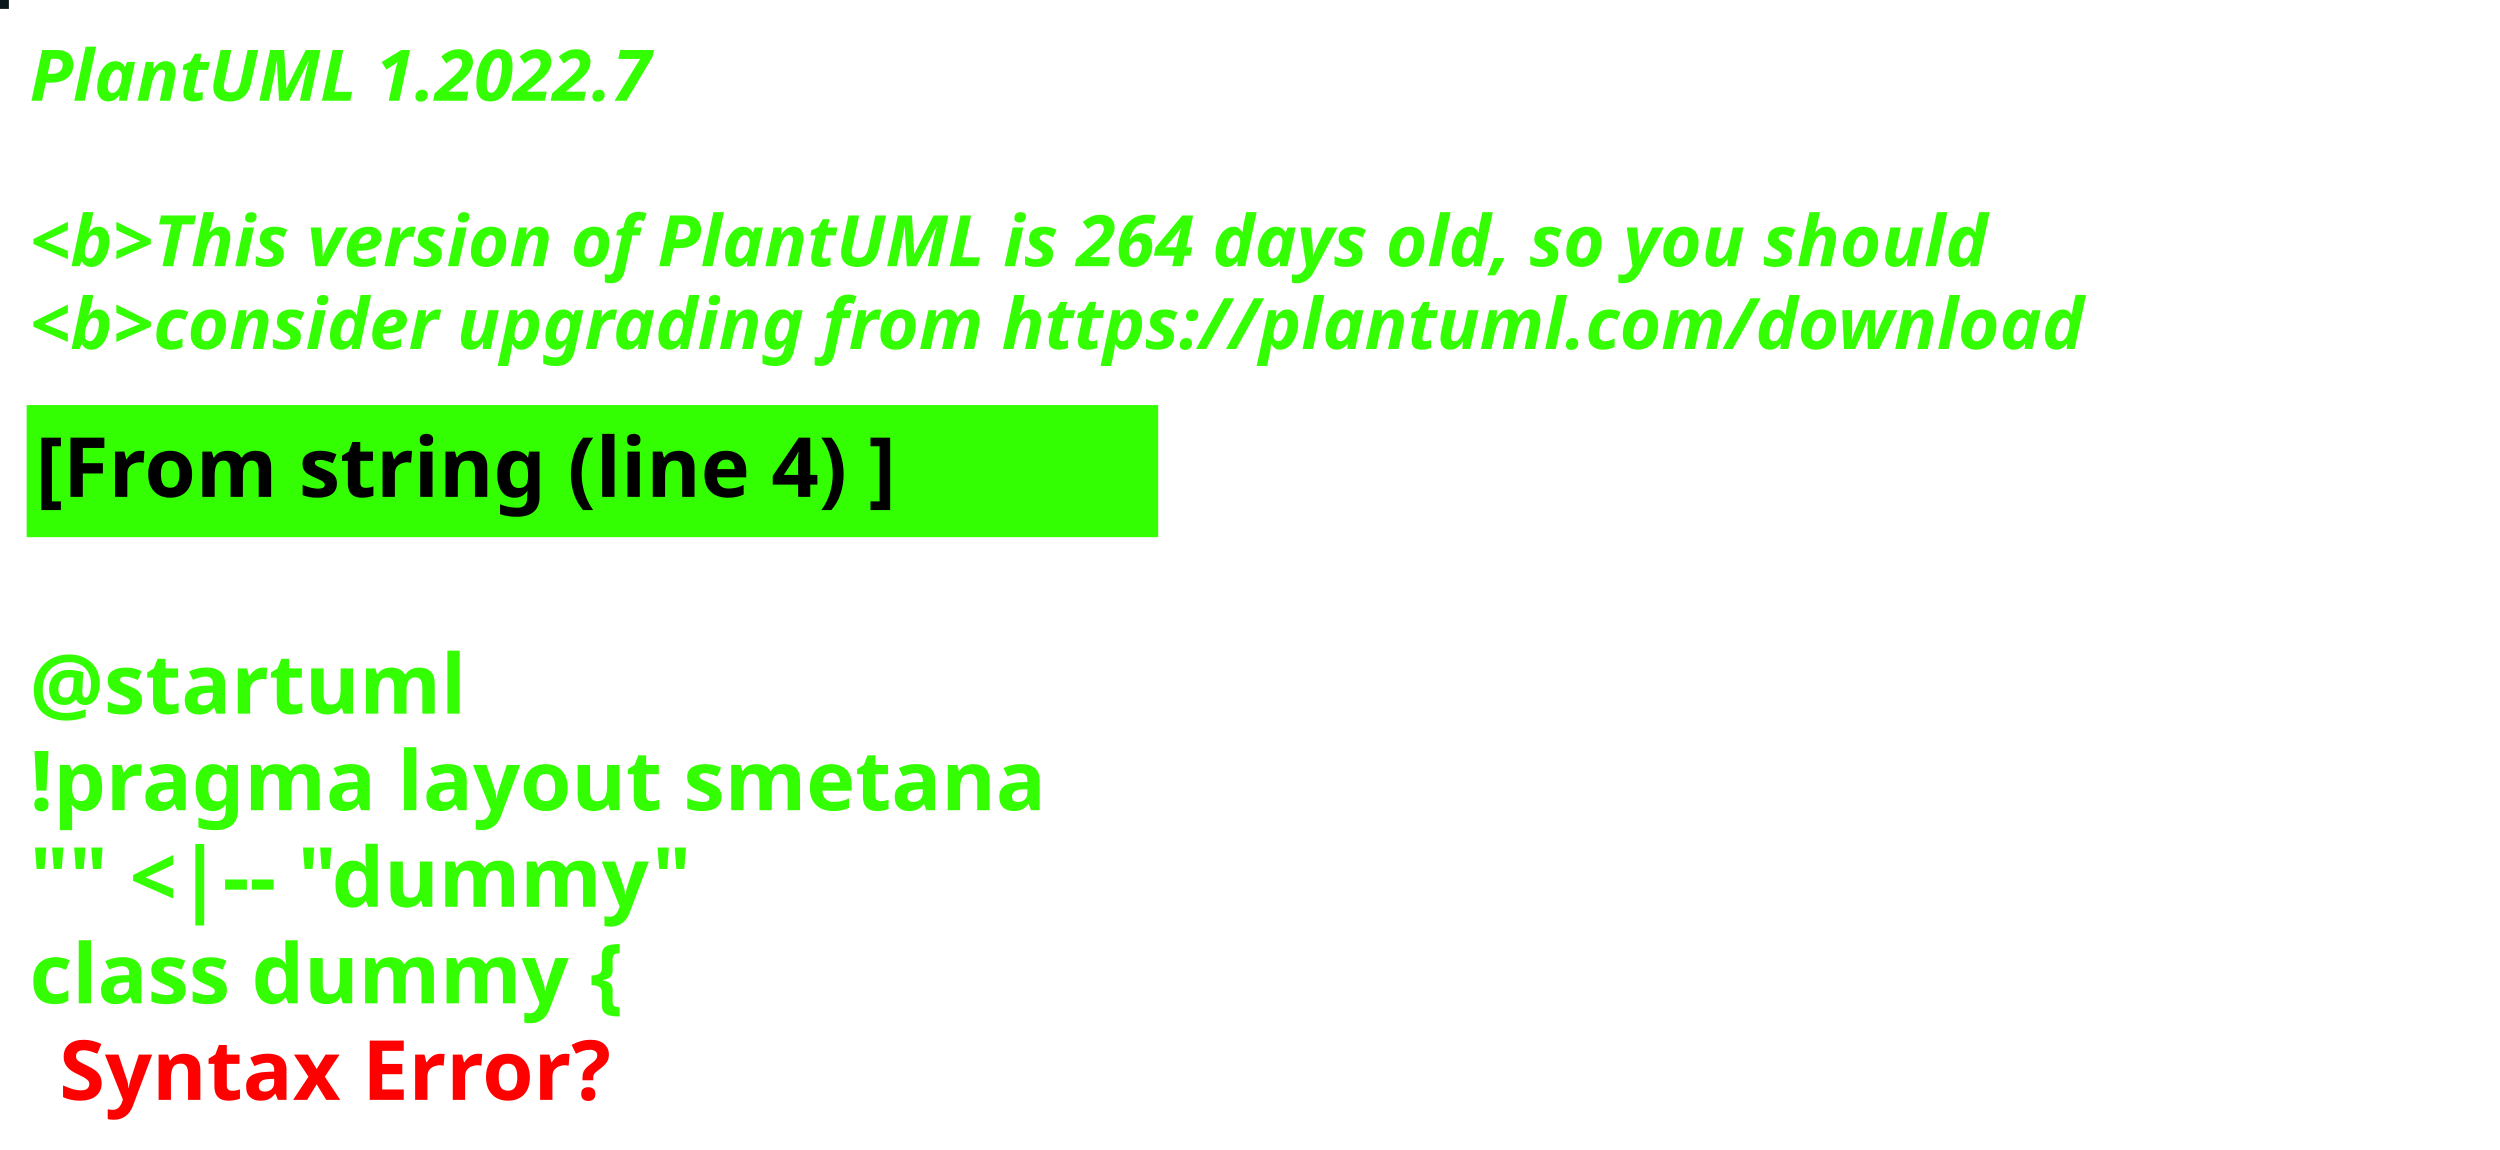
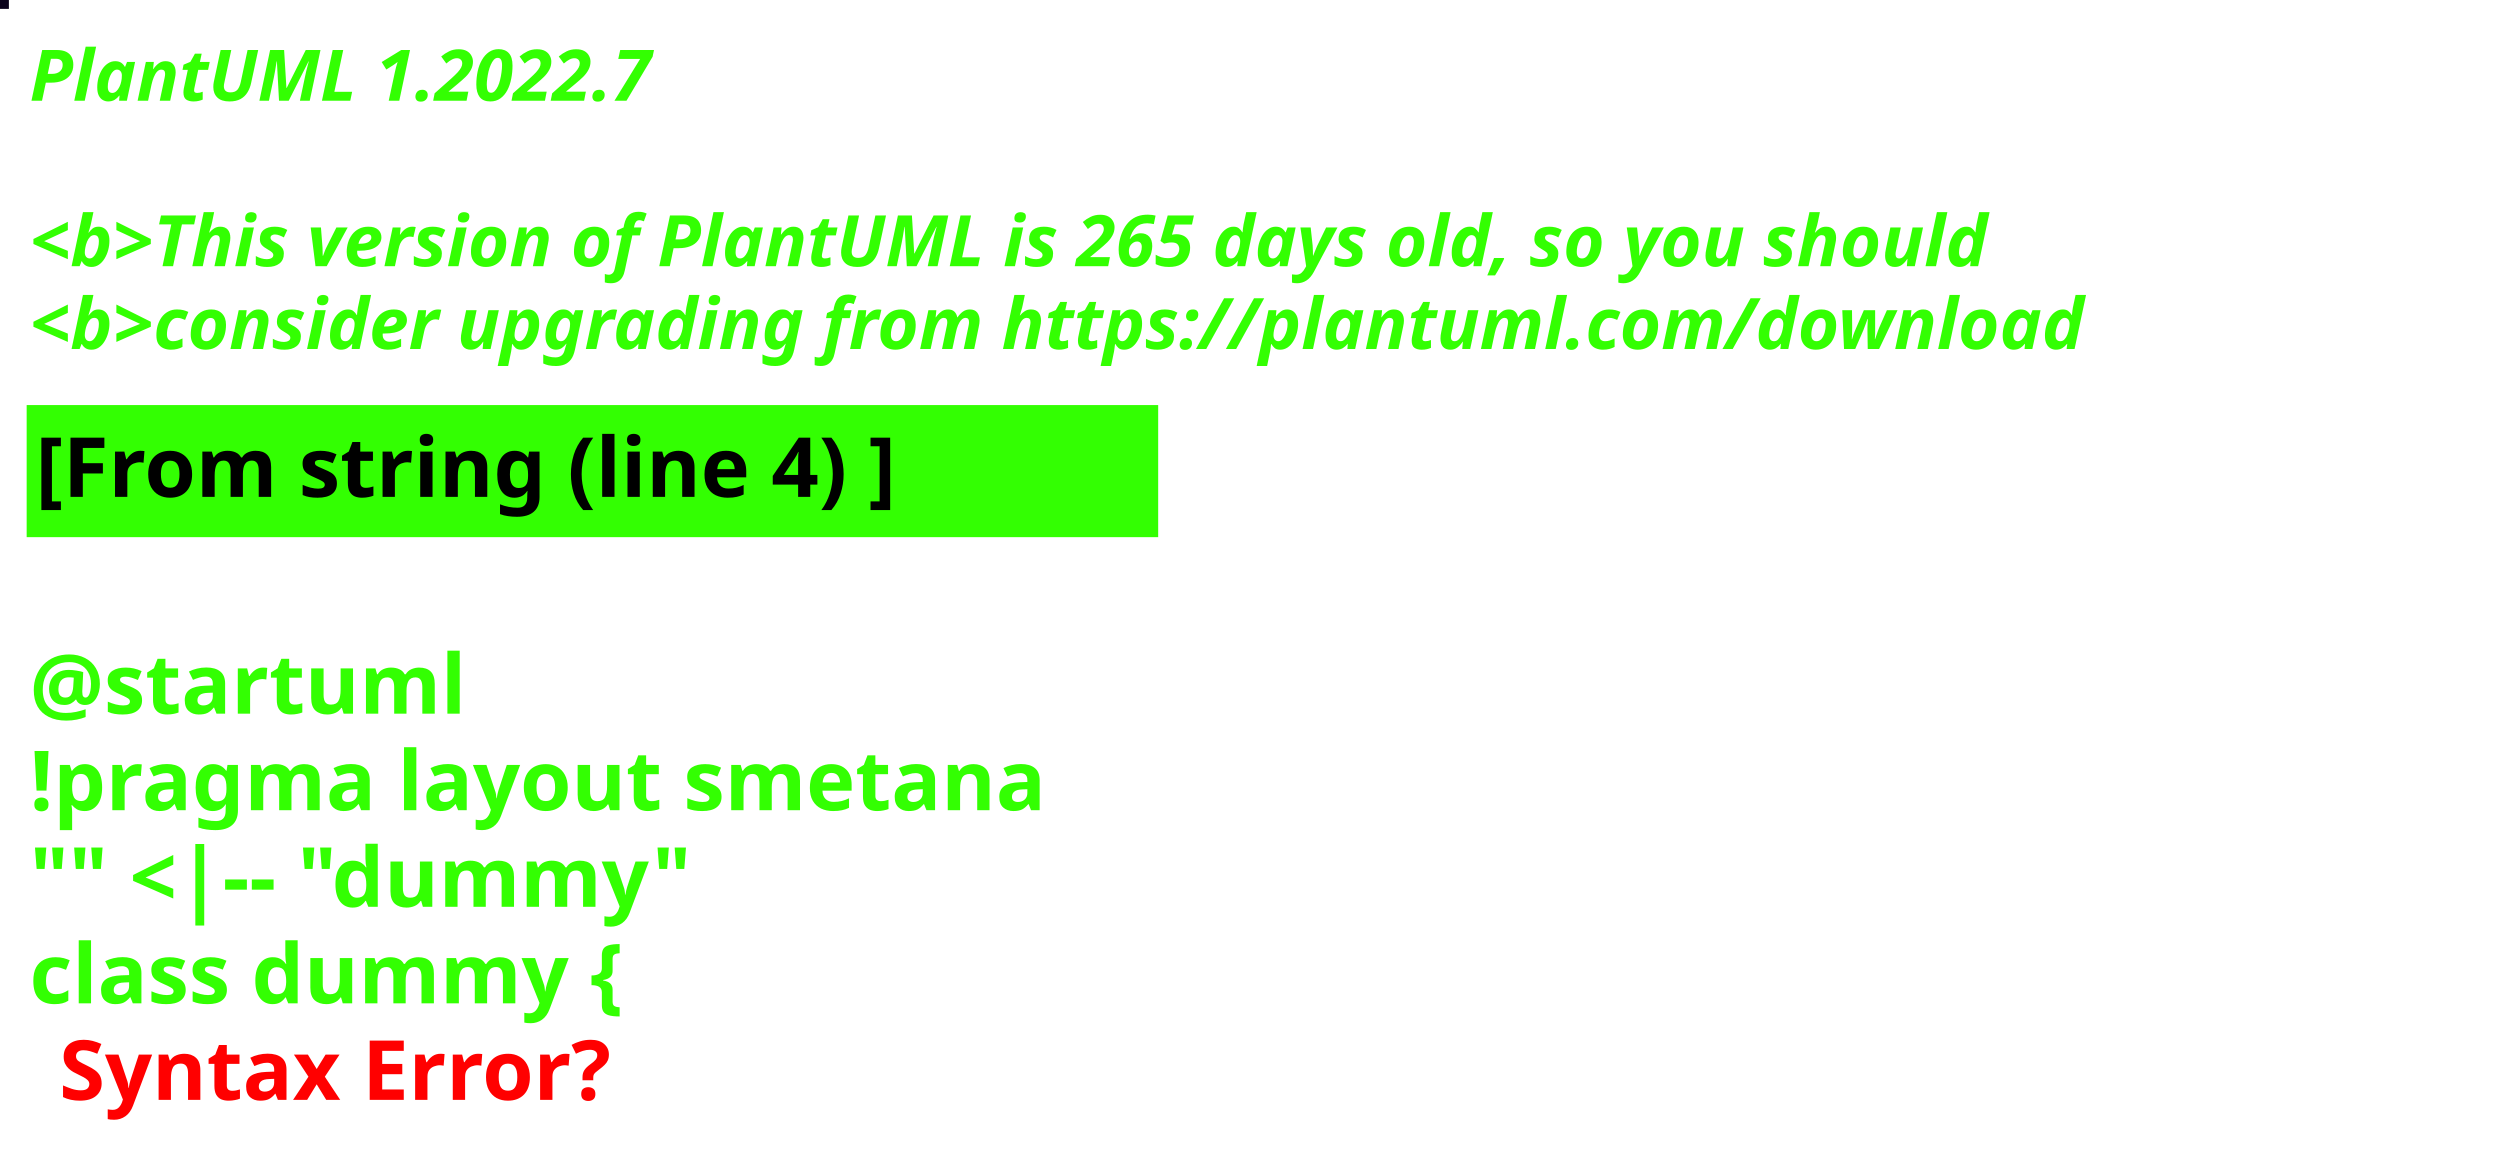
<svg xmlns="http://www.w3.org/2000/svg" contentStyleType="text/css" height="194px" preserveAspectRatio="none" style="width:422px;height:194px;background:#000000;" version="1.1" viewBox="0 0 422 194" width="422px" zoomAndPan="magnify">
  <defs />
  <g>
-     <rect fill="#0B171A" height="1" style="stroke:#0B171A;stroke-width:1.0;" width="1" x="0" y="0" />
+     <rect fill="#0B031C" height="1" style="stroke:#0B031C;stroke-width:1.0;" width="1" x="0" y="0" />
    <text fill="#33FF02" font-family="sans-serif" font-size="12" font-style="italic" font-weight="bold" lengthAdjust="spacing" textLength="127" x="5" y="17">PlantUML 1.2022.7</text>
    <text fill="#33FF02" font-family="sans-serif" font-size="12" font-style="italic" font-weight="bold" lengthAdjust="spacing" textLength="4" x="5" y="30.969"> </text>
-     <text fill="#33FF02" font-family="sans-serif" font-size="12" font-style="italic" font-weight="bold" lengthAdjust="spacing" textLength="399" x="5" y="44.938">&lt;b&gt;This version of PlantUML is 264 days old, so you should</text>
+     <text fill="#33FF02" font-family="sans-serif" font-size="12" font-style="italic" font-weight="bold" lengthAdjust="spacing" textLength="399" x="5" y="44.938">&lt;b&gt;This version of PlantUML is 265 days old, so you should</text>
    <text fill="#33FF02" font-family="sans-serif" font-size="12" font-style="italic" font-weight="bold" lengthAdjust="spacing" textLength="408" x="5" y="58.906">&lt;b&gt;consider upgrading from https://plantuml.com/download</text>
    <rect fill="#33FF02" height="21.297" style="stroke:#33FF02;stroke-width:1.0;" width="190" x="5" y="68.875" />
    <text fill="#000000" font-family="sans-serif" font-size="14" font-weight="bold" lengthAdjust="spacing" textLength="168" x="6" y="83.875">[From string (line 4) ]</text>
    <text fill="#33FF02" font-family="sans-serif" font-size="14" font-weight="bold" lengthAdjust="spacing" textLength="5" x="5" y="104.172"> </text>
    <text fill="#33FF02" font-family="sans-serif" font-size="14" font-weight="bold" lengthAdjust="spacing" textLength="79" x="5" y="120.469">@startuml</text>
    <text fill="#33FF02" font-family="sans-serif" font-size="14" font-weight="bold" lengthAdjust="spacing" textLength="190" x="5" y="136.766">!pragma layout smetana</text>
    <text fill="#33FF02" font-family="sans-serif" font-size="14" font-weight="bold" lengthAdjust="spacing" textLength="124" x="5" y="153.062">"" &lt;|-- "dummy"</text>
    <text fill="#33FF02" font-family="sans-serif" font-size="14" font-weight="bold" lengthAdjust="spacing" text-decoration="wavy underline" textLength="117" x="5" y="169.359">class dummy {</text>
    <text fill="#FF0000" font-family="sans-serif" font-size="14" font-weight="bold" lengthAdjust="spacing" textLength="106" x="10" y="185.656">Syntax Error?</text>
  </g>
</svg>
